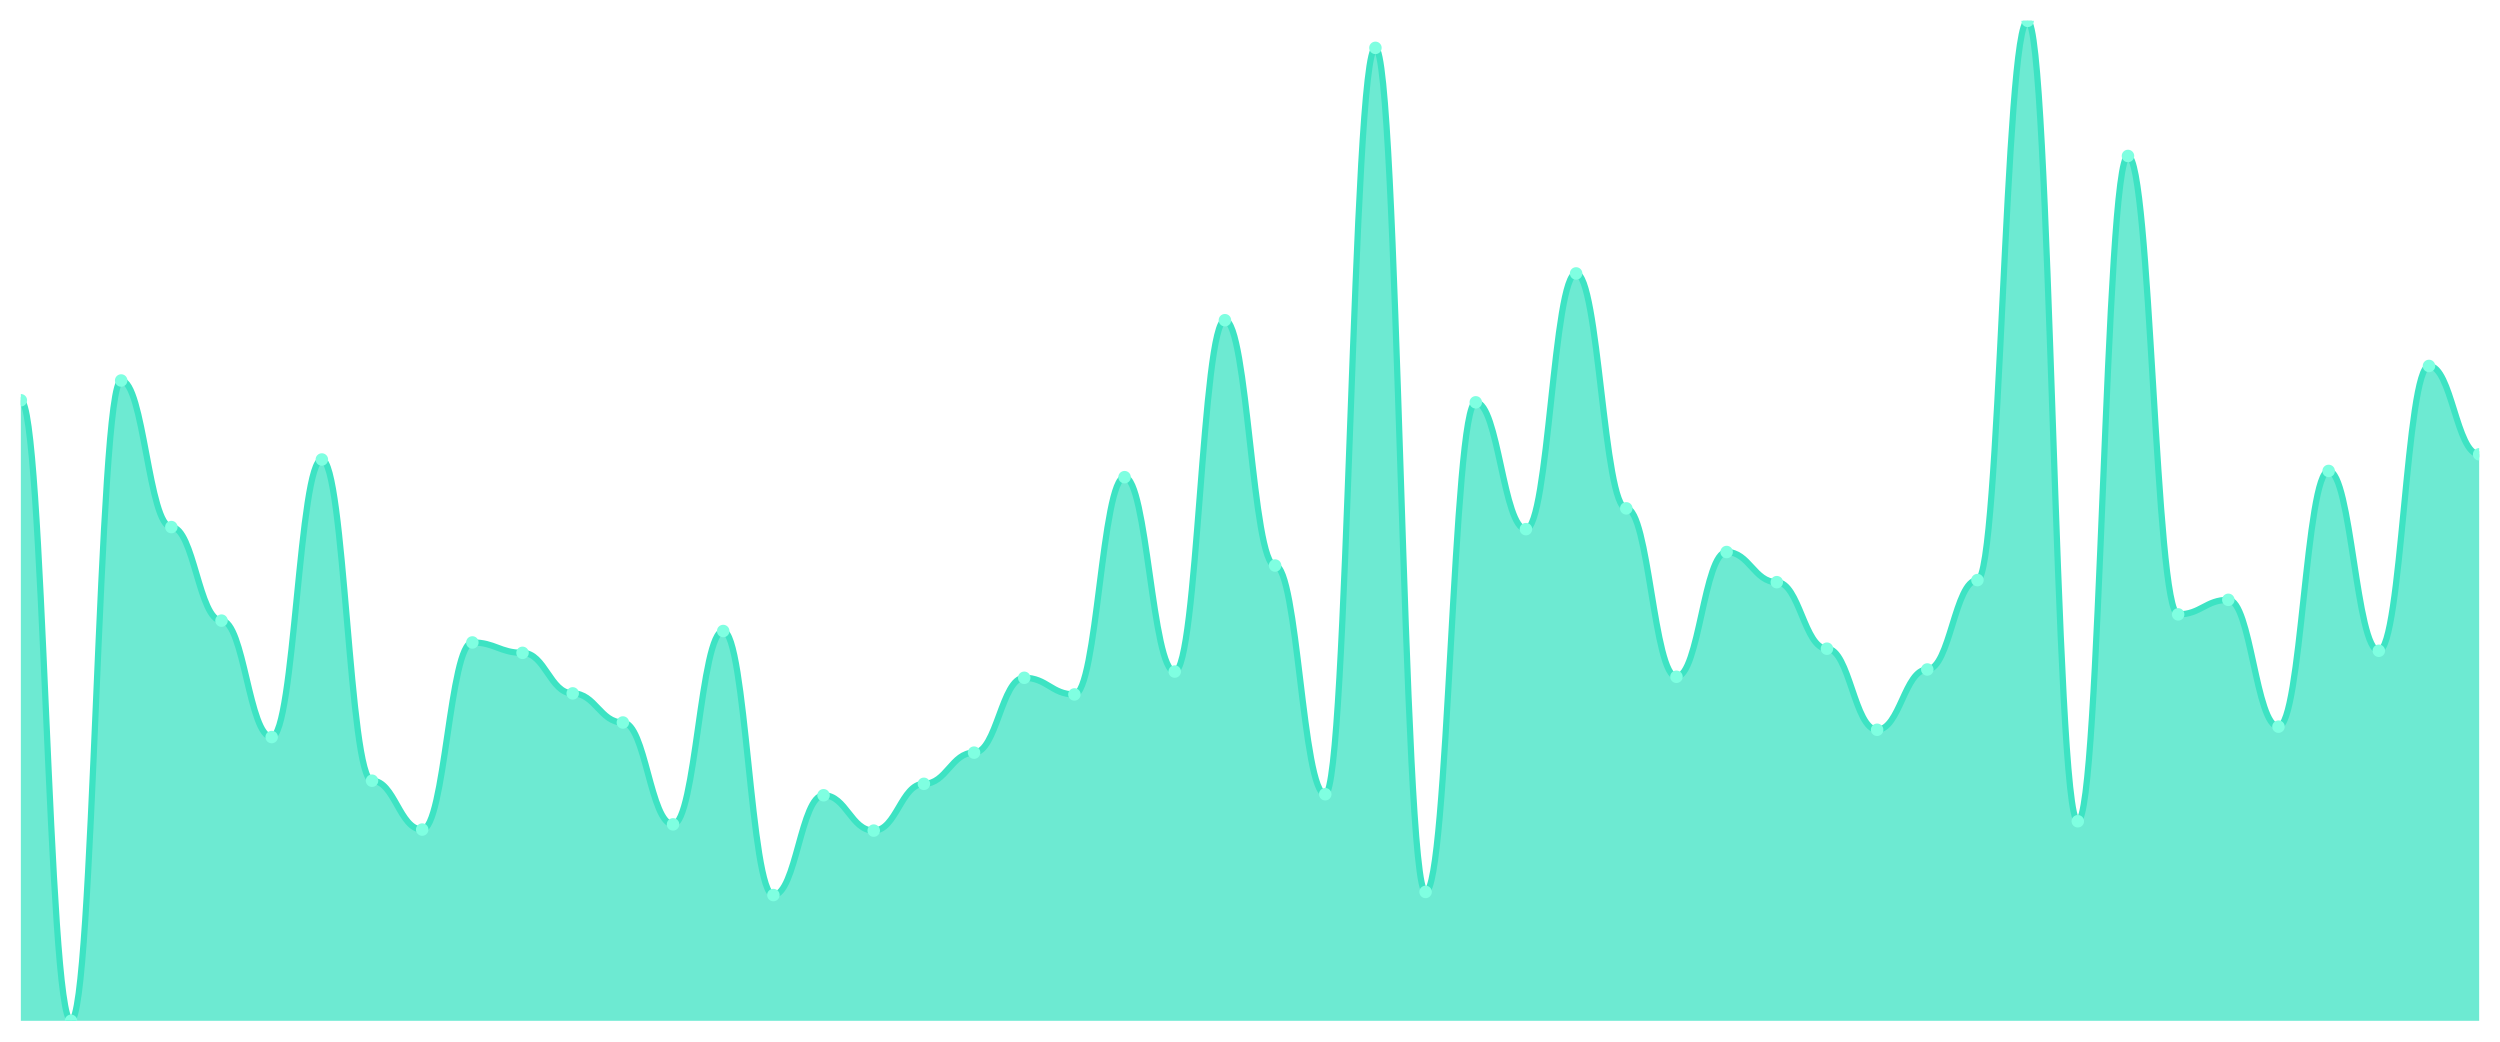
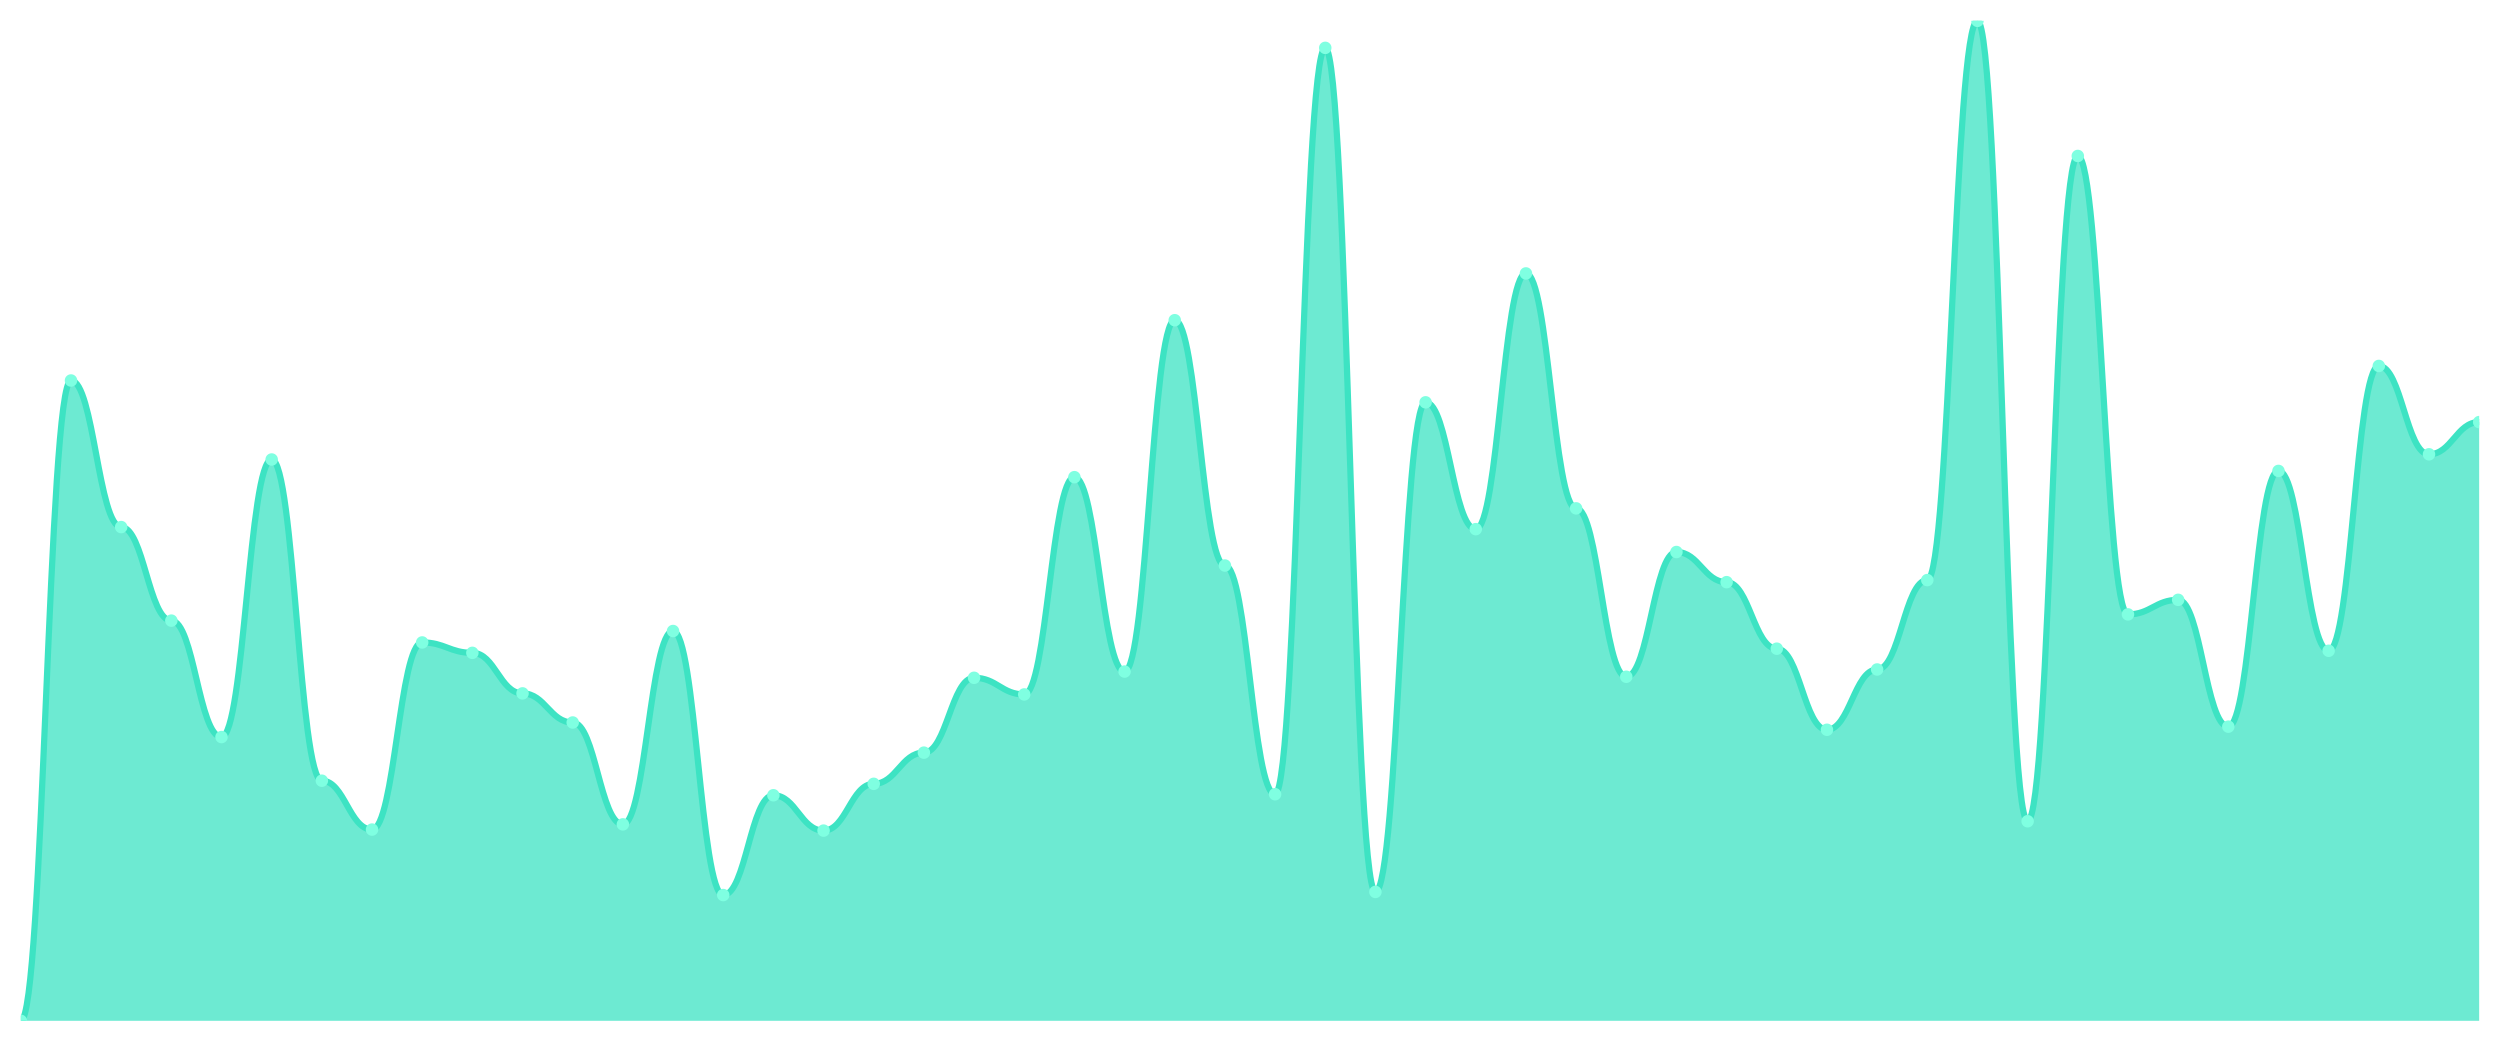
<svg xmlns="http://www.w3.org/2000/svg" viewBox="0 0 1200 500" width="1200" height="500">
  <defs>
    <clipPath id="c">
      <rect x="10" y="10" width="1180" height="480" />
    </clipPath>
  </defs>
  <rect width="1200" height="500" fill="none" />
  <g clip-path="url(#c)">
-     <path d="M 10,490 L 10,192.121 C 20.837,192.121 23.245,490 34.082,490 C 44.918,490 47.327,182.64 58.163,182.64 C 69,182.64 71.408,252.994 82.245,252.994 C 93.082,252.994 95.49,297.9 106.327,297.9 C 117.163,297.9 119.571,353.784 130.408,353.784 C 141.245,353.784 143.653,220.561 154.49,220.561 C 165.327,220.561 167.735,374.74 178.571,374.74 C 189.408,374.74 191.816,398.191 202.653,398.191 C 213.49,398.191 215.898,308.378 226.735,308.378 C 237.571,308.378 239.98,313.368 250.816,313.368 C 261.653,313.368 264.061,332.827 274.898,332.827 C 285.735,332.827 288.143,346.798 298.98,346.798 C 309.816,346.798 312.224,395.696 323.061,395.696 C 333.898,395.696 336.306,302.89 347.143,302.89 C 357.98,302.89 360.388,429.626 371.224,429.626 C 382.061,429.626 384.469,381.726 395.306,381.726 C 406.143,381.726 408.551,398.69 419.388,398.69 C 430.224,398.69 432.633,376.237 443.469,376.237 C 454.306,376.237 456.714,361.268 467.551,361.268 C 478.388,361.268 480.796,325.343 491.633,325.343 C 502.469,325.343 504.878,333.326 515.714,333.326 C 526.551,333.326 528.959,229.044 539.796,229.044 C 550.633,229.044 553.041,322.349 563.878,322.349 C 574.714,322.349 577.122,153.701 587.959,153.701 C 598.796,153.701 601.204,271.455 612.041,271.455 C 622.878,271.455 625.286,381.227 636.122,381.227 C 646.959,381.227 649.367,22.973 660.204,22.973 C 671.041,22.973 673.449,428.129 684.286,428.129 C 695.122,428.129 697.531,193.119 708.367,193.119 C 719.204,193.119 721.612,253.992 732.449,253.992 C 743.286,253.992 745.694,131.247 756.531,131.247 C 767.367,131.247 769.776,244.012 780.612,244.012 C 791.449,244.012 793.857,324.844 804.694,324.844 C 815.531,324.844 817.939,264.969 828.776,264.969 C 839.612,264.969 842.02,279.439 852.857,279.439 C 863.694,279.439 866.102,311.372 876.939,311.372 C 887.776,311.372 890.184,350.291 901.02,350.291 C 911.857,350.291 914.265,321.351 925.102,321.351 C 935.939,321.351 938.347,278.441 949.184,278.441 C 960.02,278.441 962.429,10 973.265,10 C 984.102,10 986.51,394.2 997.347,394.2 C 1008.184,394.2 1010.592,74.865 1021.429,74.865 C 1032.265,74.865 1034.673,294.906 1045.51,294.906 C 1056.347,294.906 1058.755,287.921 1069.592,287.921 C 1080.429,287.921 1082.837,348.794 1093.673,348.794 C 1104.51,348.794 1106.918,226.05 1117.755,226.05 C 1128.592,226.05 1131,312.37 1141.837,312.37 C 1152.673,312.37 1155.082,175.655 1165.918,175.655 C 1176.755,175.655 1179.163,218.067 1190,218.067 L 1190,490 Z" fill="rgba(61,227,195,0.75)" />
-     <path d="M 10,192.121 C 20.837,192.121 23.245,490 34.082,490 C 44.918,490 47.327,182.64 58.163,182.64 C 69,182.64 71.408,252.994 82.245,252.994 C 93.082,252.994 95.49,297.9 106.327,297.9 C 117.163,297.9 119.571,353.784 130.408,353.784 C 141.245,353.784 143.653,220.561 154.49,220.561 C 165.327,220.561 167.735,374.74 178.571,374.74 C 189.408,374.74 191.816,398.191 202.653,398.191 C 213.49,398.191 215.898,308.378 226.735,308.378 C 237.571,308.378 239.98,313.368 250.816,313.368 C 261.653,313.368 264.061,332.827 274.898,332.827 C 285.735,332.827 288.143,346.798 298.98,346.798 C 309.816,346.798 312.224,395.696 323.061,395.696 C 333.898,395.696 336.306,302.89 347.143,302.89 C 357.98,302.89 360.388,429.626 371.224,429.626 C 382.061,429.626 384.469,381.726 395.306,381.726 C 406.143,381.726 408.551,398.69 419.388,398.69 C 430.224,398.69 432.633,376.237 443.469,376.237 C 454.306,376.237 456.714,361.268 467.551,361.268 C 478.388,361.268 480.796,325.343 491.633,325.343 C 502.469,325.343 504.878,333.326 515.714,333.326 C 526.551,333.326 528.959,229.044 539.796,229.044 C 550.633,229.044 553.041,322.349 563.878,322.349 C 574.714,322.349 577.122,153.701 587.959,153.701 C 598.796,153.701 601.204,271.455 612.041,271.455 C 622.878,271.455 625.286,381.227 636.122,381.227 C 646.959,381.227 649.367,22.973 660.204,22.973 C 671.041,22.973 673.449,428.129 684.286,428.129 C 695.122,428.129 697.531,193.119 708.367,193.119 C 719.204,193.119 721.612,253.992 732.449,253.992 C 743.286,253.992 745.694,131.247 756.531,131.247 C 767.367,131.247 769.776,244.012 780.612,244.012 C 791.449,244.012 793.857,324.844 804.694,324.844 C 815.531,324.844 817.939,264.969 828.776,264.969 C 839.612,264.969 842.02,279.439 852.857,279.439 C 863.694,279.439 866.102,311.372 876.939,311.372 C 887.776,311.372 890.184,350.291 901.02,350.291 C 911.857,350.291 914.265,321.351 925.102,321.351 C 935.939,321.351 938.347,278.441 949.184,278.441 C 960.02,278.441 962.429,10 973.265,10 C 984.102,10 986.51,394.2 997.347,394.2 C 1008.184,394.2 1010.592,74.865 1021.429,74.865 C 1032.265,74.865 1034.673,294.906 1045.51,294.906 C 1056.347,294.906 1058.755,287.921 1069.592,287.921 C 1080.429,287.921 1082.837,348.794 1093.673,348.794 C 1104.51,348.794 1106.918,226.05 1117.755,226.05 C 1128.592,226.05 1131,312.37 1141.837,312.37 C 1152.673,312.37 1155.082,175.655 1165.918,175.655 C 1176.755,175.655 1179.163,218.067 1190,218.067" fill="none" stroke="#3de3c3" stroke-width="3" stroke-linecap="round" stroke-linejoin="round" />
-     <circle cx="10" cy="192.121" r="3" fill="#7fffe1" />
-     <circle cx="34.082" cy="490" r="3" fill="#7fffe1" />
-     <circle cx="58.163" cy="182.64" r="3" fill="#7fffe1" />
-     <circle cx="82.245" cy="252.994" r="3" fill="#7fffe1" />
-     <circle cx="106.327" cy="297.9" r="3" fill="#7fffe1" />
-     <circle cx="130.408" cy="353.784" r="3" fill="#7fffe1" />
-     <circle cx="154.49" cy="220.561" r="3" fill="#7fffe1" />
-     <circle cx="178.571" cy="374.74" r="3" fill="#7fffe1" />
-     <circle cx="202.653" cy="398.191" r="3" fill="#7fffe1" />
-     <circle cx="226.735" cy="308.378" r="3" fill="#7fffe1" />
-     <circle cx="250.816" cy="313.368" r="3" fill="#7fffe1" />
-     <circle cx="274.898" cy="332.827" r="3" fill="#7fffe1" />
-     <circle cx="298.98" cy="346.798" r="3" fill="#7fffe1" />
-     <circle cx="323.061" cy="395.696" r="3" fill="#7fffe1" />
-     <circle cx="347.143" cy="302.89" r="3" fill="#7fffe1" />
-     <circle cx="371.224" cy="429.626" r="3" fill="#7fffe1" />
-     <circle cx="395.306" cy="381.726" r="3" fill="#7fffe1" />
-     <circle cx="419.388" cy="398.69" r="3" fill="#7fffe1" />
-     <circle cx="443.469" cy="376.237" r="3" fill="#7fffe1" />
-     <circle cx="467.551" cy="361.268" r="3" fill="#7fffe1" />
-     <circle cx="491.633" cy="325.343" r="3" fill="#7fffe1" />
-     <circle cx="515.714" cy="333.326" r="3" fill="#7fffe1" />
-     <circle cx="539.796" cy="229.044" r="3" fill="#7fffe1" />
-     <circle cx="563.878" cy="322.349" r="3" fill="#7fffe1" />
-     <circle cx="587.959" cy="153.701" r="3" fill="#7fffe1" />
-     <circle cx="612.041" cy="271.455" r="3" fill="#7fffe1" />
-     <circle cx="636.122" cy="381.227" r="3" fill="#7fffe1" />
-     <circle cx="660.204" cy="22.973" r="3" fill="#7fffe1" />
-     <circle cx="684.286" cy="428.129" r="3" fill="#7fffe1" />
-     <circle cx="708.367" cy="193.119" r="3" fill="#7fffe1" />
-     <circle cx="732.449" cy="253.992" r="3" fill="#7fffe1" />
-     <circle cx="756.531" cy="131.247" r="3" fill="#7fffe1" />
-     <circle cx="780.612" cy="244.012" r="3" fill="#7fffe1" />
-     <circle cx="804.694" cy="324.844" r="3" fill="#7fffe1" />
-     <circle cx="828.776" cy="264.969" r="3" fill="#7fffe1" />
-     <circle cx="852.857" cy="279.439" r="3" fill="#7fffe1" />
-     <circle cx="876.939" cy="311.372" r="3" fill="#7fffe1" />
-     <circle cx="901.02" cy="350.291" r="3" fill="#7fffe1" />
-     <circle cx="925.102" cy="321.351" r="3" fill="#7fffe1" />
-     <circle cx="949.184" cy="278.441" r="3" fill="#7fffe1" />
-     <circle cx="973.265" cy="10" r="3" fill="#7fffe1" />
-     <circle cx="997.347" cy="394.2" r="3" fill="#7fffe1" />
-     <circle cx="1021.429" cy="74.865" r="3" fill="#7fffe1" />
-     <circle cx="1045.51" cy="294.906" r="3" fill="#7fffe1" />
-     <circle cx="1069.592" cy="287.921" r="3" fill="#7fffe1" />
-     <circle cx="1093.673" cy="348.794" r="3" fill="#7fffe1" />
-     <circle cx="1117.755" cy="226.05" r="3" fill="#7fffe1" />
-     <circle cx="1141.837" cy="312.37" r="3" fill="#7fffe1" />
-     <circle cx="1165.918" cy="175.655" r="3" fill="#7fffe1" />
-     <circle cx="1190" cy="218.067" r="3" fill="#7fffe1" />
+     <path d="M 10,490 L 10,490 C 20.837,490 23.245,182.64 34.082,182.64 C 44.918,182.64 47.327,252.994 58.163,252.994 C 69,252.994 71.408,297.9 82.245,297.9 C 93.082,297.9 95.49,353.784 106.327,353.784 C 117.163,353.784 119.571,220.561 130.408,220.561 C 141.245,220.561 143.653,374.74 154.49,374.74 C 165.327,374.74 167.735,398.191 178.571,398.191 C 189.408,398.191 191.816,308.378 202.653,308.378 C 213.49,308.378 215.898,313.368 226.735,313.368 C 237.571,313.368 239.98,332.827 250.816,332.827 C 261.653,332.827 264.061,346.798 274.898,346.798 C 285.735,346.798 288.143,395.696 298.98,395.696 C 309.816,395.696 312.224,302.89 323.061,302.89 C 333.898,302.89 336.306,429.626 347.143,429.626 C 357.98,429.626 360.388,381.726 371.224,381.726 C 382.061,381.726 384.469,398.69 395.306,398.69 C 406.143,398.69 408.551,376.237 419.388,376.237 C 430.224,376.237 432.633,361.268 443.469,361.268 C 454.306,361.268 456.714,325.343 467.551,325.343 C 478.388,325.343 480.796,333.326 491.633,333.326 C 502.469,333.326 504.878,229.044 515.714,229.044 C 526.551,229.044 528.959,322.349 539.796,322.349 C 550.633,322.349 553.041,153.701 563.878,153.701 C 574.714,153.701 577.122,271.455 587.959,271.455 C 598.796,271.455 601.204,381.227 612.041,381.227 C 622.878,381.227 625.286,22.973 636.122,22.973 C 646.959,22.973 649.367,428.129 660.204,428.129 C 671.041,428.129 673.449,193.119 684.286,193.119 C 695.122,193.119 697.531,253.992 708.367,253.992 C 719.204,253.992 721.612,131.247 732.449,131.247 C 743.286,131.247 745.694,244.012 756.531,244.012 C 767.367,244.012 769.776,324.844 780.612,324.844 C 791.449,324.844 793.857,264.969 804.694,264.969 C 815.531,264.969 817.939,279.439 828.776,279.439 C 839.612,279.439 842.02,311.372 852.857,311.372 C 863.694,311.372 866.102,350.291 876.939,350.291 C 887.776,350.291 890.184,321.351 901.02,321.351 C 911.857,321.351 914.265,278.441 925.102,278.441 C 935.939,278.441 938.347,10 949.184,10 C 960.02,10 962.429,394.2 973.265,394.2 C 984.102,394.2 986.51,74.865 997.347,74.865 C 1008.184,74.865 1010.592,294.906 1021.429,294.906 C 1032.265,294.906 1034.673,287.921 1045.51,287.921 C 1056.347,287.921 1058.755,348.794 1069.592,348.794 C 1080.429,348.794 1082.837,226.05 1093.673,226.05 C 1104.51,226.05 1106.918,312.37 1117.755,312.37 C 1128.592,312.37 1131,175.655 1141.837,175.655 C 1152.673,175.655 1155.082,218.067 1165.918,218.067 C 1176.755,218.067 1179.163,202.599 1190,202.599 L 1190,490 Z" fill="rgba(61,227,195,0.75)" />
+     <path d="M 10,490 C 20.837,490 23.245,182.64 34.082,182.64 C 44.918,182.64 47.327,252.994 58.163,252.994 C 69,252.994 71.408,297.9 82.245,297.9 C 93.082,297.9 95.49,353.784 106.327,353.784 C 117.163,353.784 119.571,220.561 130.408,220.561 C 141.245,220.561 143.653,374.74 154.49,374.74 C 165.327,374.74 167.735,398.191 178.571,398.191 C 189.408,398.191 191.816,308.378 202.653,308.378 C 213.49,308.378 215.898,313.368 226.735,313.368 C 237.571,313.368 239.98,332.827 250.816,332.827 C 261.653,332.827 264.061,346.798 274.898,346.798 C 285.735,346.798 288.143,395.696 298.98,395.696 C 309.816,395.696 312.224,302.89 323.061,302.89 C 333.898,302.89 336.306,429.626 347.143,429.626 C 357.98,429.626 360.388,381.726 371.224,381.726 C 382.061,381.726 384.469,398.69 395.306,398.69 C 406.143,398.69 408.551,376.237 419.388,376.237 C 430.224,376.237 432.633,361.268 443.469,361.268 C 454.306,361.268 456.714,325.343 467.551,325.343 C 478.388,325.343 480.796,333.326 491.633,333.326 C 502.469,333.326 504.878,229.044 515.714,229.044 C 526.551,229.044 528.959,322.349 539.796,322.349 C 550.633,322.349 553.041,153.701 563.878,153.701 C 574.714,153.701 577.122,271.455 587.959,271.455 C 598.796,271.455 601.204,381.227 612.041,381.227 C 622.878,381.227 625.286,22.973 636.122,22.973 C 646.959,22.973 649.367,428.129 660.204,428.129 C 671.041,428.129 673.449,193.119 684.286,193.119 C 695.122,193.119 697.531,253.992 708.367,253.992 C 719.204,253.992 721.612,131.247 732.449,131.247 C 743.286,131.247 745.694,244.012 756.531,244.012 C 767.367,244.012 769.776,324.844 780.612,324.844 C 791.449,324.844 793.857,264.969 804.694,264.969 C 815.531,264.969 817.939,279.439 828.776,279.439 C 839.612,279.439 842.02,311.372 852.857,311.372 C 863.694,311.372 866.102,350.291 876.939,350.291 C 887.776,350.291 890.184,321.351 901.02,321.351 C 911.857,321.351 914.265,278.441 925.102,278.441 C 935.939,278.441 938.347,10 949.184,10 C 960.02,10 962.429,394.2 973.265,394.2 C 984.102,394.2 986.51,74.865 997.347,74.865 C 1008.184,74.865 1010.592,294.906 1021.429,294.906 C 1032.265,294.906 1034.673,287.921 1045.51,287.921 C 1056.347,287.921 1058.755,348.794 1069.592,348.794 C 1080.429,348.794 1082.837,226.05 1093.673,226.05 C 1104.51,226.05 1106.918,312.37 1117.755,312.37 C 1128.592,312.37 1131,175.655 1141.837,175.655 C 1152.673,175.655 1155.082,218.067 1165.918,218.067 C 1176.755,218.067 1179.163,202.599 1190,202.599" fill="none" stroke="#3de3c3" stroke-width="3" stroke-linecap="round" stroke-linejoin="round" />
+     <circle cx="10" cy="490" r="3" fill="#7fffe1" />
+     <circle cx="34.082" cy="182.64" r="3" fill="#7fffe1" />
+     <circle cx="58.163" cy="252.994" r="3" fill="#7fffe1" />
+     <circle cx="82.245" cy="297.9" r="3" fill="#7fffe1" />
+     <circle cx="106.327" cy="353.784" r="3" fill="#7fffe1" />
+     <circle cx="130.408" cy="220.561" r="3" fill="#7fffe1" />
+     <circle cx="154.49" cy="374.74" r="3" fill="#7fffe1" />
+     <circle cx="178.571" cy="398.191" r="3" fill="#7fffe1" />
+     <circle cx="202.653" cy="308.378" r="3" fill="#7fffe1" />
+     <circle cx="226.735" cy="313.368" r="3" fill="#7fffe1" />
+     <circle cx="250.816" cy="332.827" r="3" fill="#7fffe1" />
+     <circle cx="274.898" cy="346.798" r="3" fill="#7fffe1" />
+     <circle cx="298.98" cy="395.696" r="3" fill="#7fffe1" />
+     <circle cx="323.061" cy="302.89" r="3" fill="#7fffe1" />
+     <circle cx="347.143" cy="429.626" r="3" fill="#7fffe1" />
+     <circle cx="371.224" cy="381.726" r="3" fill="#7fffe1" />
+     <circle cx="395.306" cy="398.69" r="3" fill="#7fffe1" />
+     <circle cx="419.388" cy="376.237" r="3" fill="#7fffe1" />
+     <circle cx="443.469" cy="361.268" r="3" fill="#7fffe1" />
+     <circle cx="467.551" cy="325.343" r="3" fill="#7fffe1" />
+     <circle cx="491.633" cy="333.326" r="3" fill="#7fffe1" />
+     <circle cx="515.714" cy="229.044" r="3" fill="#7fffe1" />
+     <circle cx="539.796" cy="322.349" r="3" fill="#7fffe1" />
+     <circle cx="563.878" cy="153.701" r="3" fill="#7fffe1" />
+     <circle cx="587.959" cy="271.455" r="3" fill="#7fffe1" />
+     <circle cx="612.041" cy="381.227" r="3" fill="#7fffe1" />
+     <circle cx="636.122" cy="22.973" r="3" fill="#7fffe1" />
+     <circle cx="660.204" cy="428.129" r="3" fill="#7fffe1" />
+     <circle cx="684.286" cy="193.119" r="3" fill="#7fffe1" />
+     <circle cx="708.367" cy="253.992" r="3" fill="#7fffe1" />
+     <circle cx="732.449" cy="131.247" r="3" fill="#7fffe1" />
+     <circle cx="756.531" cy="244.012" r="3" fill="#7fffe1" />
+     <circle cx="780.612" cy="324.844" r="3" fill="#7fffe1" />
+     <circle cx="804.694" cy="264.969" r="3" fill="#7fffe1" />
+     <circle cx="828.776" cy="279.439" r="3" fill="#7fffe1" />
+     <circle cx="852.857" cy="311.372" r="3" fill="#7fffe1" />
+     <circle cx="876.939" cy="350.291" r="3" fill="#7fffe1" />
+     <circle cx="901.02" cy="321.351" r="3" fill="#7fffe1" />
+     <circle cx="925.102" cy="278.441" r="3" fill="#7fffe1" />
+     <circle cx="949.184" cy="10" r="3" fill="#7fffe1" />
+     <circle cx="973.265" cy="394.2" r="3" fill="#7fffe1" />
+     <circle cx="997.347" cy="74.865" r="3" fill="#7fffe1" />
+     <circle cx="1021.429" cy="294.906" r="3" fill="#7fffe1" />
+     <circle cx="1045.51" cy="287.921" r="3" fill="#7fffe1" />
+     <circle cx="1069.592" cy="348.794" r="3" fill="#7fffe1" />
+     <circle cx="1093.673" cy="226.05" r="3" fill="#7fffe1" />
+     <circle cx="1117.755" cy="312.37" r="3" fill="#7fffe1" />
+     <circle cx="1141.837" cy="175.655" r="3" fill="#7fffe1" />
+     <circle cx="1165.918" cy="218.067" r="3" fill="#7fffe1" />
+     <circle cx="1190" cy="202.599" r="3" fill="#7fffe1" />
  </g>
</svg>
